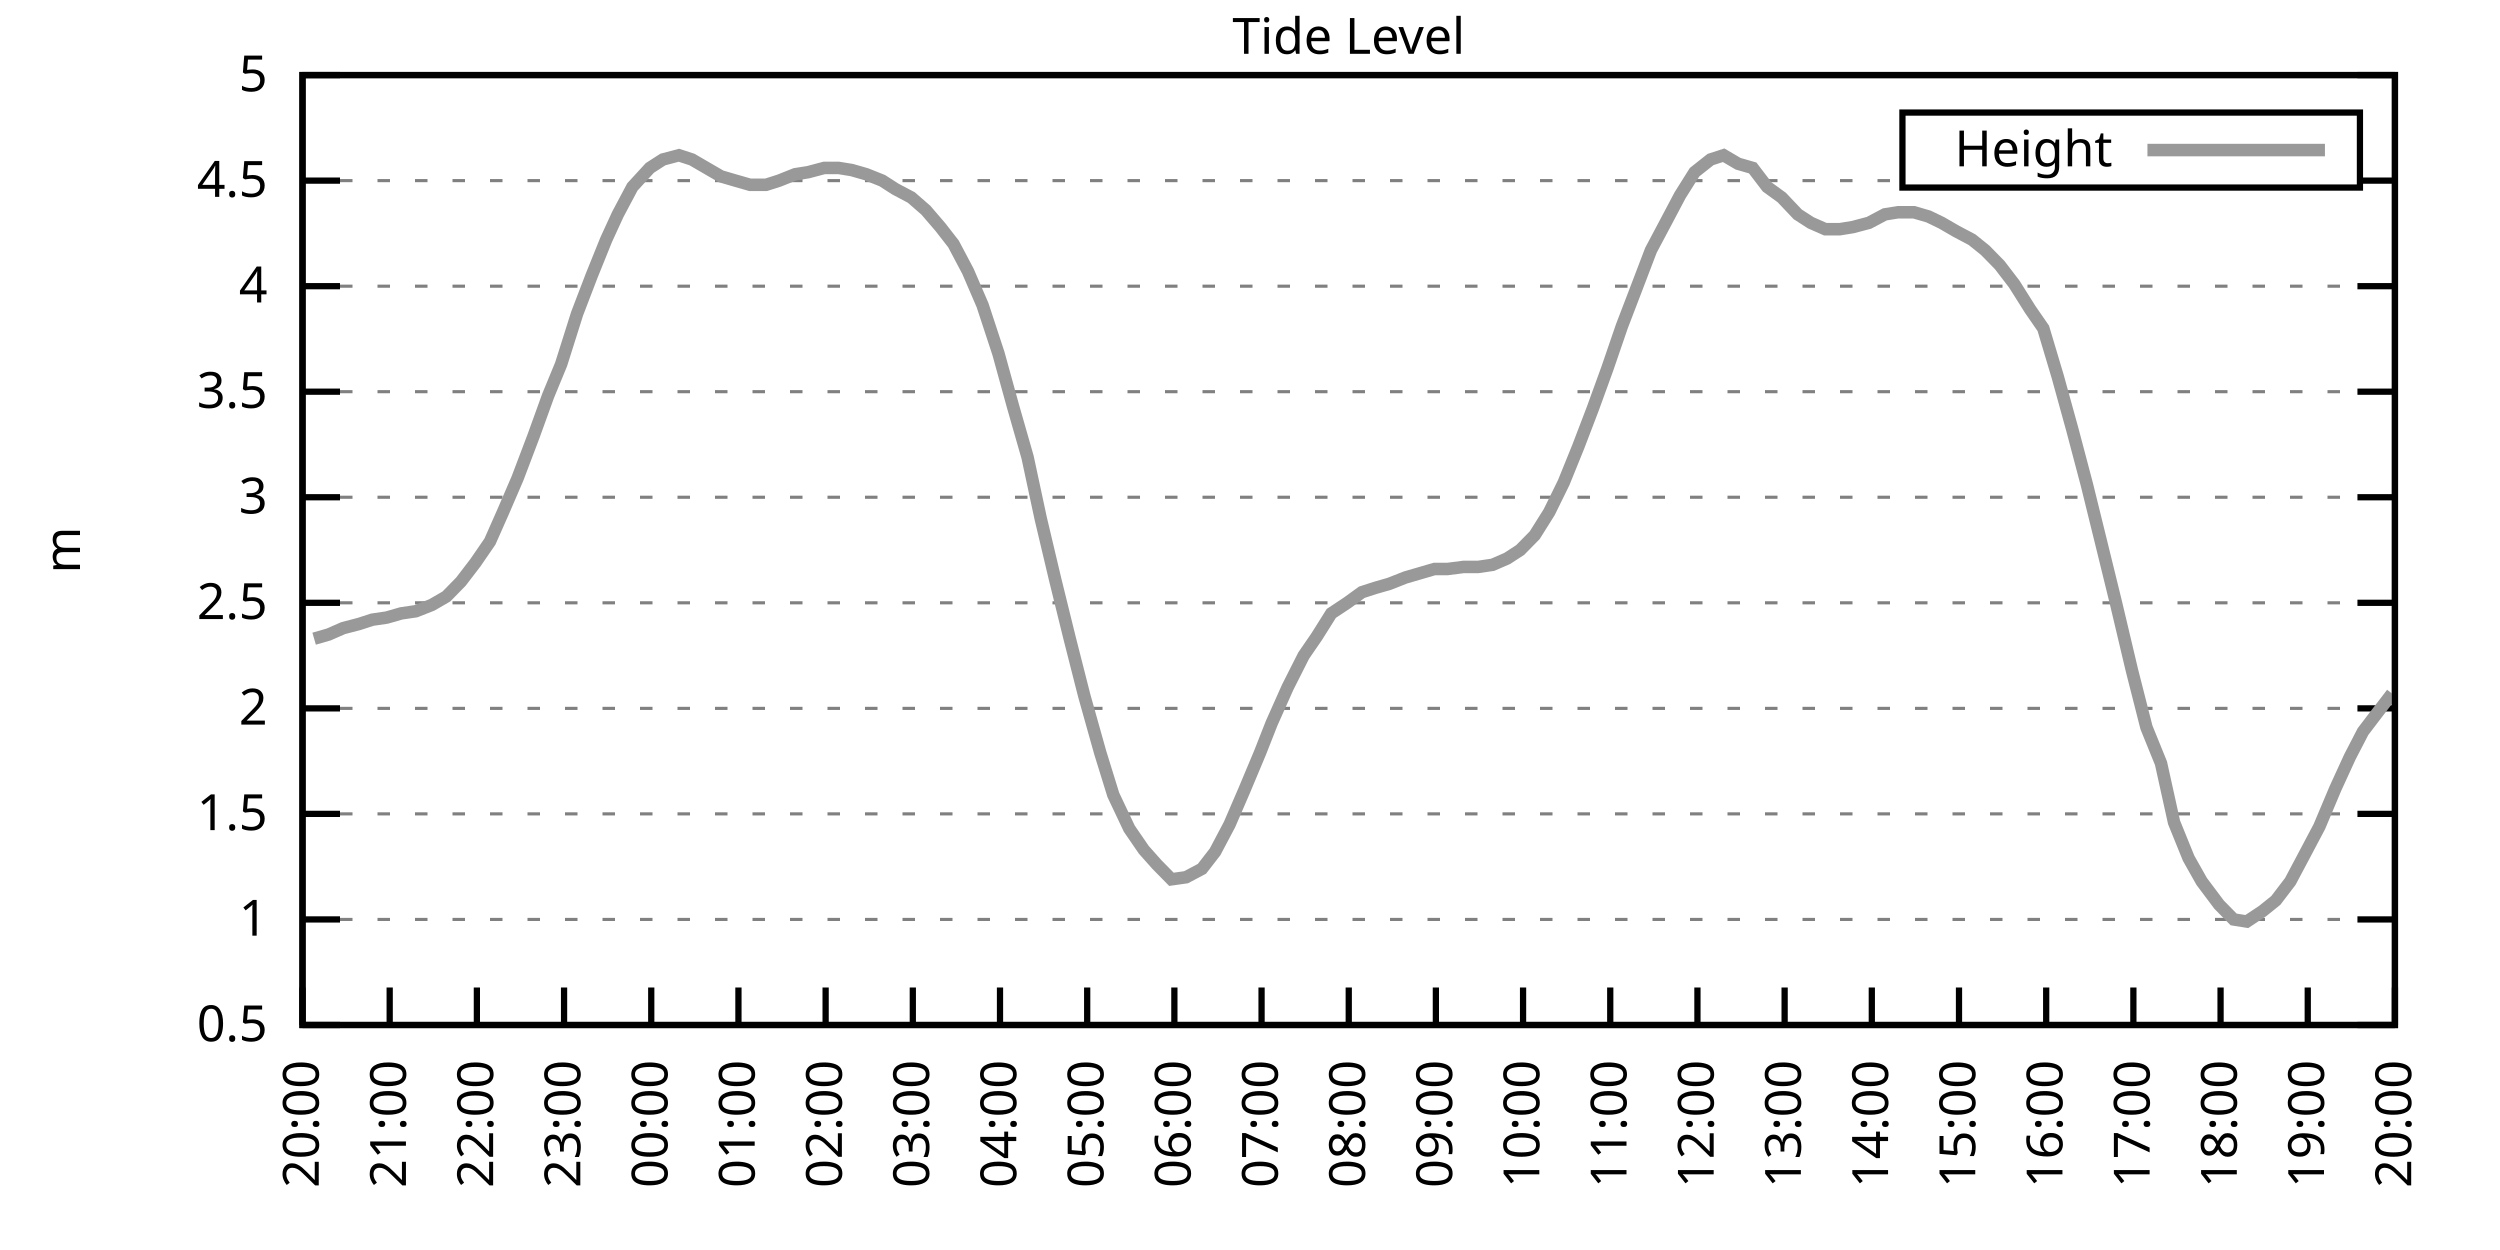
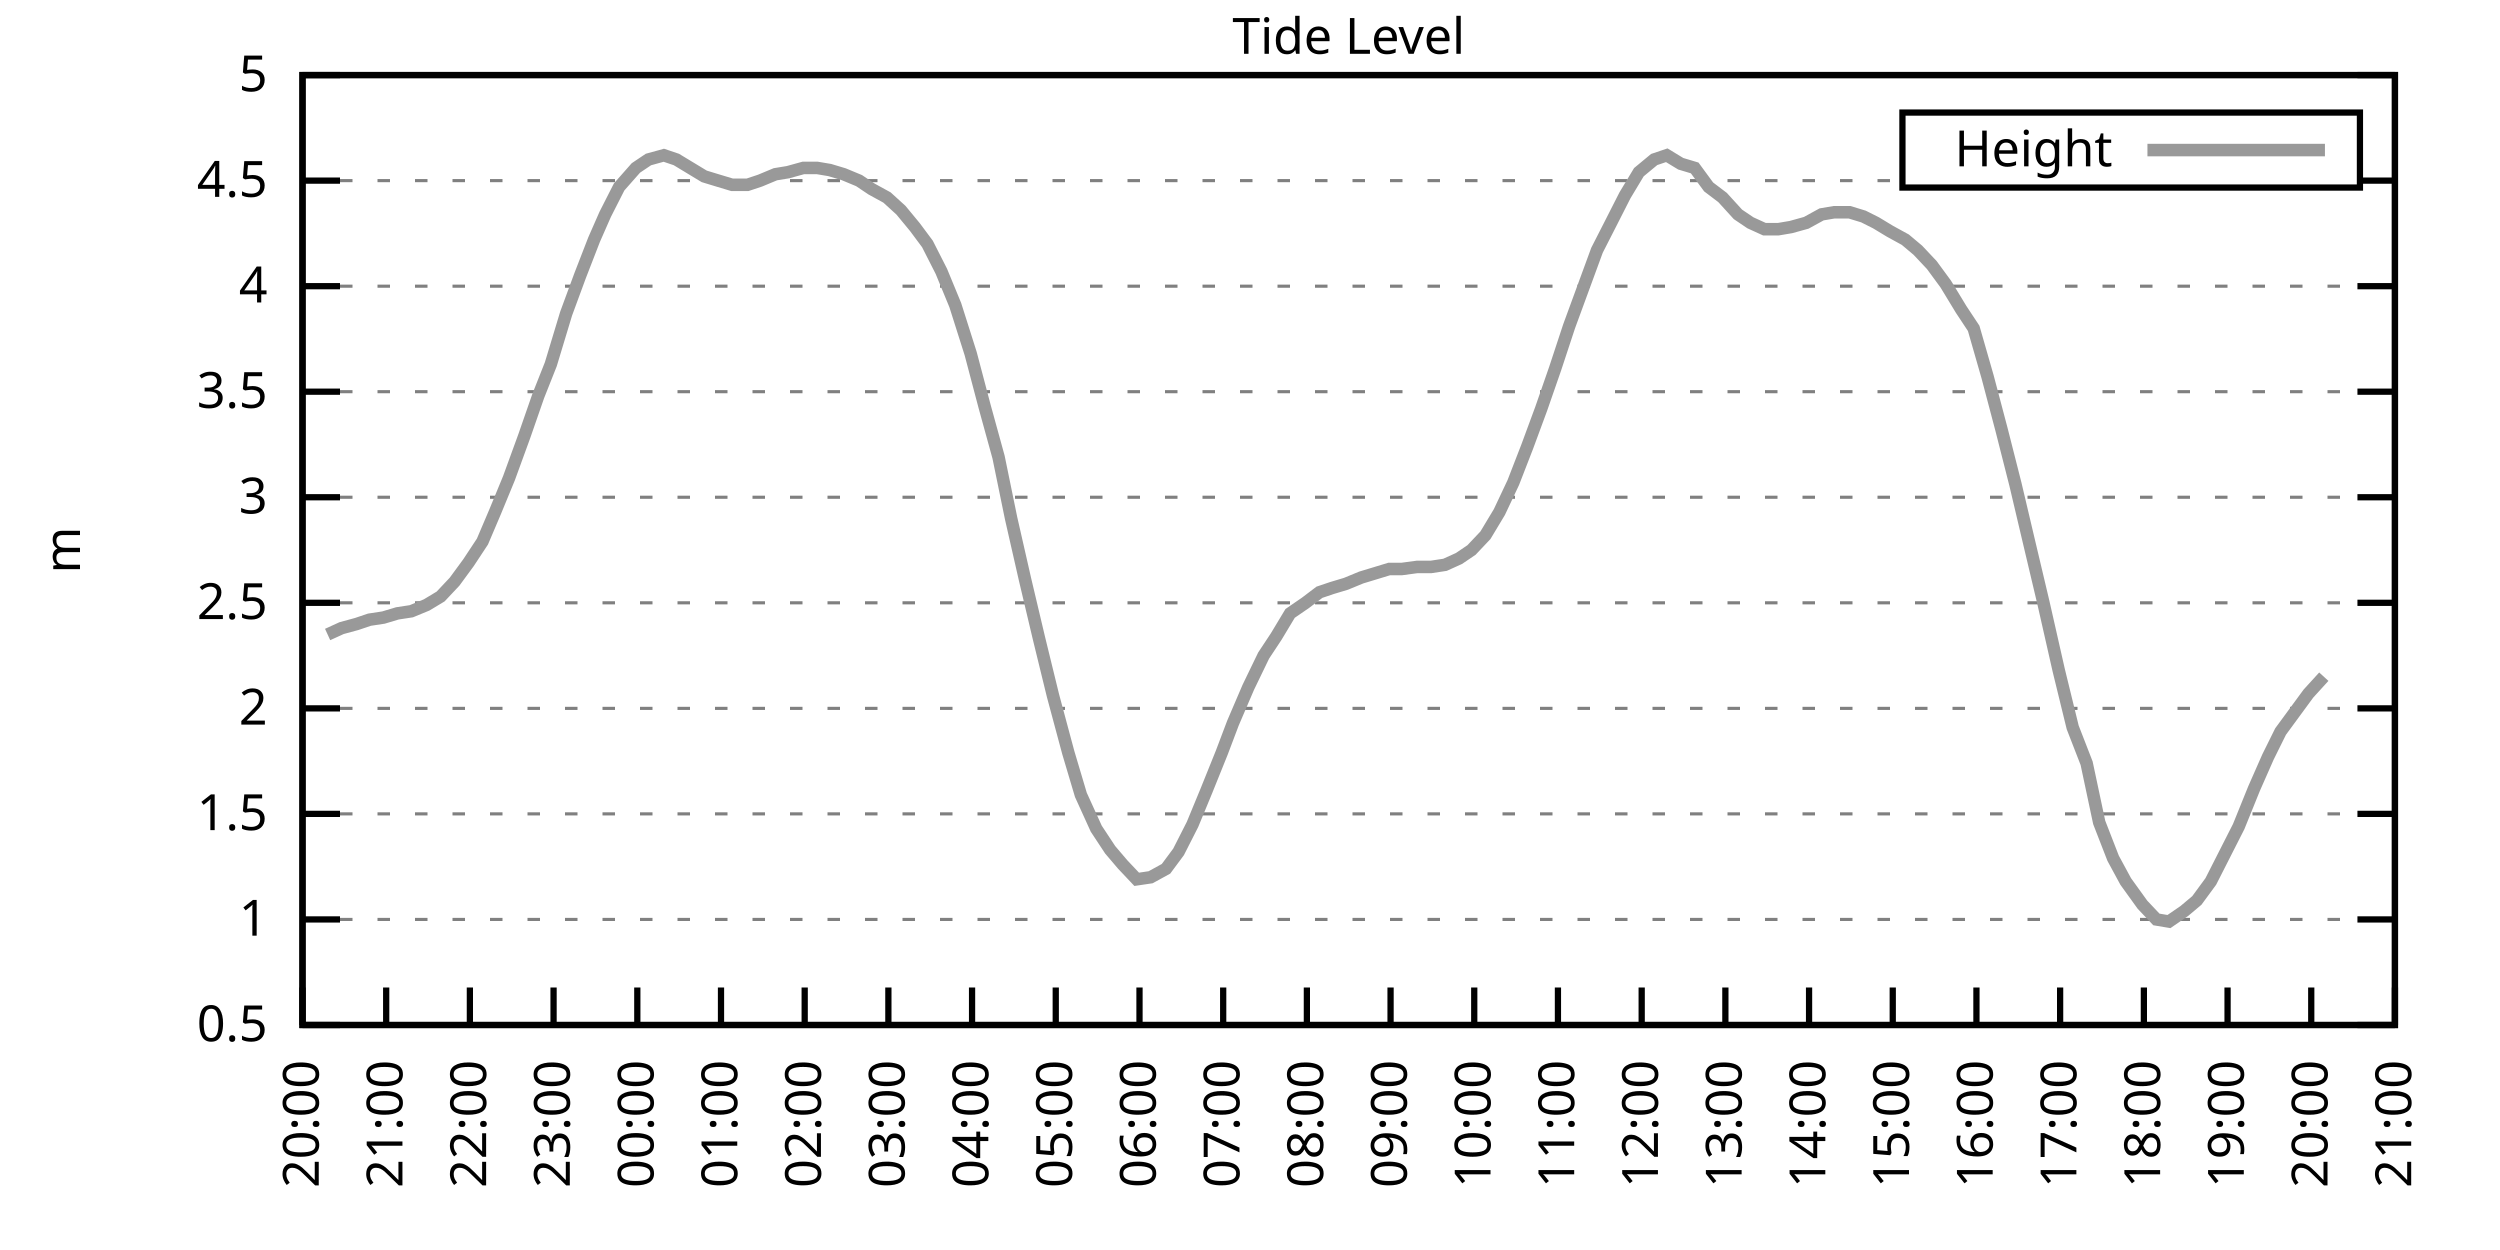
<svg xmlns="http://www.w3.org/2000/svg" xmlns:xlink="http://www.w3.org/1999/xlink" width="400" height="200" viewBox="0 0 400 200">
  <g id="gnuplot_canvas">
    <rect x="0" y="0" width="400" height="200" fill="none" />
    <defs>
      <circle id="gpDot" r="0.5" stroke-width="0.5" stroke="currentColor" />
      <path id="gpPt0" stroke-width="0.333" stroke="currentColor" d="M-1,0 h2 M0,-1 v2" />
      <path id="gpPt1" stroke-width="0.333" stroke="currentColor" d="M-1,-1 L1,1 M1,-1 L-1,1" />
      <path id="gpPt2" stroke-width="0.333" stroke="currentColor" d="M-1,0 L1,0 M0,-1 L0,1 M-1,-1 L1,1 M-1,1 L1,-1" />
      <rect id="gpPt3" stroke-width="0.333" stroke="currentColor" x="-1" y="-1" width="2" height="2" />
      <rect id="gpPt4" stroke-width="0.333" stroke="currentColor" fill="currentColor" x="-1" y="-1" width="2" height="2" />
      <circle id="gpPt5" stroke-width="0.333" stroke="currentColor" cx="0" cy="0" r="1" />
      <use xlink:href="#gpPt5" id="gpPt6" fill="currentColor" stroke="none" />
      <path id="gpPt7" stroke-width="0.333" stroke="currentColor" d="M0,-1.33 L-1.33,0.67 L1.33,0.67 z" />
      <use xlink:href="#gpPt7" id="gpPt8" fill="currentColor" stroke="none" />
      <use xlink:href="#gpPt7" id="gpPt9" stroke="currentColor" transform="rotate(180)" />
      <use xlink:href="#gpPt9" id="gpPt10" fill="currentColor" stroke="none" />
      <use xlink:href="#gpPt3" id="gpPt11" stroke="currentColor" transform="rotate(45)" />
      <use xlink:href="#gpPt11" id="gpPt12" fill="currentColor" stroke="none" />
      <path id="gpPt13" stroke-width="0.333" stroke="currentColor" d="M0,1.330 L1.265,0.411 L0.782,-1.067 L-0.782,-1.076 L-1.265,0.411 z" />
      <use xlink:href="#gpPt13" id="gpPt14" fill="currentColor" stroke="none" />
      <filter id="textbox" filterUnits="objectBoundingBox" x="0" y="0" height="1" width="1">
        <feFlood flood-color="white" flood-opacity="1" result="bgnd" />
        <feComposite in="SourceGraphic" in2="bgnd" operator="atop" />
      </filter>
      <filter id="greybox" filterUnits="objectBoundingBox" x="0" y="0" height="1" width="1">
        <feFlood flood-color="lightgrey" flood-opacity="1" result="grey" />
        <feComposite in="SourceGraphic" in2="grey" operator="atop" />
      </filter>
    </defs>
    <g fill="none" color="white" stroke="currentColor" stroke-width="1.00" stroke-linecap="butt" stroke-linejoin="miter">
</g>
    <g fill="none" color="black" stroke="currentColor" stroke-width="1.00" stroke-linecap="butt" stroke-linejoin="miter">
      <g stroke="none" shape-rendering="crispEdges">
        <polygon fill="rgb(255, 255, 255)" points="48.40,164.00 383.18,164.00 383.18,12.02 48.40,12.02 " />
      </g>
    </g>
    <g fill="none" color="black" stroke="currentColor" stroke-width="1.00" stroke-linecap="butt" stroke-linejoin="miter">
</g>
    <g fill="none" color="black" stroke="black" stroke-width="0.50" stroke-linecap="butt" stroke-linejoin="miter">
</g>
    <g fill="none" color="gray" stroke="currentColor" stroke-width="0.50" stroke-linecap="butt" stroke-linejoin="miter">
      <path stroke="gray" stroke-dasharray="2,4" class="gridline" d="M48.40,164.00 L383.19,164.00  " />
    </g>
    <g fill="none" color="gray" stroke="gray" stroke-width="1.00" stroke-linecap="butt" stroke-linejoin="miter">
</g>
    <g fill="none" color="black" stroke="currentColor" stroke-width="1.00" stroke-linecap="butt" stroke-linejoin="miter">
      <path stroke="black" d="M48.40,164.00 L54.40,164.00 M383.19,164.00 L377.19,164.00  " />
      <g transform="translate(42.80,166.60)" stroke="none" fill="black" font-family="Sans" font-size="8.00" text-anchor="end">
        <text>
          <tspan font-family="Sans"> 0.5</tspan>
        </text>
      </g>
    </g>
    <g fill="none" color="black" stroke="currentColor" stroke-width="1.00" stroke-linecap="butt" stroke-linejoin="miter">
</g>
    <g fill="none" color="black" stroke="black" stroke-width="0.50" stroke-linecap="butt" stroke-linejoin="miter">
</g>
    <g fill="none" color="gray" stroke="currentColor" stroke-width="0.50" stroke-linecap="butt" stroke-linejoin="miter">
      <path stroke="gray" stroke-dasharray="2,4" class="gridline" d="M48.40,147.11 L383.19,147.11  " />
    </g>
    <g fill="none" color="gray" stroke="gray" stroke-width="1.00" stroke-linecap="butt" stroke-linejoin="miter">
</g>
    <g fill="none" color="black" stroke="currentColor" stroke-width="1.00" stroke-linecap="butt" stroke-linejoin="miter">
      <path stroke="black" d="M48.40,147.11 L54.40,147.11 M383.19,147.11 L377.19,147.11  " />
      <g transform="translate(42.80,149.71)" stroke="none" fill="black" font-family="Sans" font-size="8.00" text-anchor="end">
        <text>
          <tspan font-family="Sans"> 1</tspan>
        </text>
      </g>
    </g>
    <g fill="none" color="black" stroke="currentColor" stroke-width="1.00" stroke-linecap="butt" stroke-linejoin="miter">
</g>
    <g fill="none" color="black" stroke="black" stroke-width="0.50" stroke-linecap="butt" stroke-linejoin="miter">
</g>
    <g fill="none" color="gray" stroke="currentColor" stroke-width="0.50" stroke-linecap="butt" stroke-linejoin="miter">
      <path stroke="gray" stroke-dasharray="2,4" class="gridline" d="M48.40,130.22 L383.19,130.22  " />
    </g>
    <g fill="none" color="gray" stroke="gray" stroke-width="1.00" stroke-linecap="butt" stroke-linejoin="miter">
</g>
    <g fill="none" color="black" stroke="currentColor" stroke-width="1.00" stroke-linecap="butt" stroke-linejoin="miter">
      <path stroke="black" d="M48.40,130.22 L54.40,130.22 M383.19,130.22 L377.19,130.22  " />
      <g transform="translate(42.80,132.82)" stroke="none" fill="black" font-family="Sans" font-size="8.00" text-anchor="end">
        <text>
          <tspan font-family="Sans"> 1.5</tspan>
        </text>
      </g>
    </g>
    <g fill="none" color="black" stroke="currentColor" stroke-width="1.00" stroke-linecap="butt" stroke-linejoin="miter">
</g>
    <g fill="none" color="black" stroke="black" stroke-width="0.50" stroke-linecap="butt" stroke-linejoin="miter">
</g>
    <g fill="none" color="gray" stroke="currentColor" stroke-width="0.50" stroke-linecap="butt" stroke-linejoin="miter">
      <path stroke="gray" stroke-dasharray="2,4" class="gridline" d="M48.40,113.34 L383.19,113.34  " />
    </g>
    <g fill="none" color="gray" stroke="gray" stroke-width="1.00" stroke-linecap="butt" stroke-linejoin="miter">
</g>
    <g fill="none" color="black" stroke="currentColor" stroke-width="1.00" stroke-linecap="butt" stroke-linejoin="miter">
      <path stroke="black" d="M48.40,113.34 L54.40,113.34 M383.19,113.34 L377.19,113.34  " />
      <g transform="translate(42.80,115.94)" stroke="none" fill="black" font-family="Sans" font-size="8.00" text-anchor="end">
        <text>
          <tspan font-family="Sans"> 2</tspan>
        </text>
      </g>
    </g>
    <g fill="none" color="black" stroke="currentColor" stroke-width="1.00" stroke-linecap="butt" stroke-linejoin="miter">
</g>
    <g fill="none" color="black" stroke="black" stroke-width="0.50" stroke-linecap="butt" stroke-linejoin="miter">
</g>
    <g fill="none" color="gray" stroke="currentColor" stroke-width="0.50" stroke-linecap="butt" stroke-linejoin="miter">
      <path stroke="gray" stroke-dasharray="2,4" class="gridline" d="M48.40,96.45 L383.19,96.45  " />
    </g>
    <g fill="none" color="gray" stroke="gray" stroke-width="1.00" stroke-linecap="butt" stroke-linejoin="miter">
</g>
    <g fill="none" color="black" stroke="currentColor" stroke-width="1.00" stroke-linecap="butt" stroke-linejoin="miter">
      <path stroke="black" d="M48.40,96.45 L54.40,96.45 M383.19,96.45 L377.19,96.45  " />
      <g transform="translate(42.80,99.05)" stroke="none" fill="black" font-family="Sans" font-size="8.00" text-anchor="end">
        <text>
          <tspan font-family="Sans"> 2.5</tspan>
        </text>
      </g>
    </g>
    <g fill="none" color="black" stroke="currentColor" stroke-width="1.00" stroke-linecap="butt" stroke-linejoin="miter">
</g>
    <g fill="none" color="black" stroke="black" stroke-width="0.50" stroke-linecap="butt" stroke-linejoin="miter">
</g>
    <g fill="none" color="gray" stroke="currentColor" stroke-width="0.50" stroke-linecap="butt" stroke-linejoin="miter">
      <path stroke="gray" stroke-dasharray="2,4" class="gridline" d="M48.40,79.56 L383.19,79.56  " />
    </g>
    <g fill="none" color="gray" stroke="gray" stroke-width="1.00" stroke-linecap="butt" stroke-linejoin="miter">
</g>
    <g fill="none" color="black" stroke="currentColor" stroke-width="1.00" stroke-linecap="butt" stroke-linejoin="miter">
      <path stroke="black" d="M48.40,79.56 L54.40,79.56 M383.19,79.56 L377.19,79.56  " />
      <g transform="translate(42.80,82.16)" stroke="none" fill="black" font-family="Sans" font-size="8.00" text-anchor="end">
        <text>
          <tspan font-family="Sans"> 3</tspan>
        </text>
      </g>
    </g>
    <g fill="none" color="black" stroke="currentColor" stroke-width="1.00" stroke-linecap="butt" stroke-linejoin="miter">
</g>
    <g fill="none" color="black" stroke="black" stroke-width="0.50" stroke-linecap="butt" stroke-linejoin="miter">
</g>
    <g fill="none" color="gray" stroke="currentColor" stroke-width="0.50" stroke-linecap="butt" stroke-linejoin="miter">
      <path stroke="gray" stroke-dasharray="2,4" class="gridline" d="M48.40,62.67 L383.19,62.67  " />
    </g>
    <g fill="none" color="gray" stroke="gray" stroke-width="1.00" stroke-linecap="butt" stroke-linejoin="miter">
</g>
    <g fill="none" color="black" stroke="currentColor" stroke-width="1.00" stroke-linecap="butt" stroke-linejoin="miter">
      <path stroke="black" d="M48.40,62.67 L54.40,62.67 M383.19,62.67 L377.19,62.67  " />
      <g transform="translate(42.80,65.27)" stroke="none" fill="black" font-family="Sans" font-size="8.00" text-anchor="end">
        <text>
          <tspan font-family="Sans"> 3.5</tspan>
        </text>
      </g>
    </g>
    <g fill="none" color="black" stroke="currentColor" stroke-width="1.00" stroke-linecap="butt" stroke-linejoin="miter">
</g>
    <g fill="none" color="black" stroke="black" stroke-width="0.50" stroke-linecap="butt" stroke-linejoin="miter">
</g>
    <g fill="none" color="gray" stroke="currentColor" stroke-width="0.50" stroke-linecap="butt" stroke-linejoin="miter">
      <path stroke="gray" stroke-dasharray="2,4" class="gridline" d="M48.40,45.79 L383.19,45.79  " />
    </g>
    <g fill="none" color="gray" stroke="gray" stroke-width="1.00" stroke-linecap="butt" stroke-linejoin="miter">
</g>
    <g fill="none" color="black" stroke="currentColor" stroke-width="1.00" stroke-linecap="butt" stroke-linejoin="miter">
      <path stroke="black" d="M48.40,45.79 L54.40,45.79 M383.19,45.79 L377.19,45.79  " />
      <g transform="translate(42.80,48.39)" stroke="none" fill="black" font-family="Sans" font-size="8.00" text-anchor="end">
        <text>
          <tspan font-family="Sans"> 4</tspan>
        </text>
      </g>
    </g>
    <g fill="none" color="black" stroke="currentColor" stroke-width="1.00" stroke-linecap="butt" stroke-linejoin="miter">
</g>
    <g fill="none" color="black" stroke="black" stroke-width="0.50" stroke-linecap="butt" stroke-linejoin="miter">
</g>
    <g fill="none" color="gray" stroke="currentColor" stroke-width="0.50" stroke-linecap="butt" stroke-linejoin="miter">
      <path stroke="gray" stroke-dasharray="2,4" class="gridline" d="M48.40,28.90 L304.39,28.90 M377.59,28.90 L383.19,28.90  " />
    </g>
    <g fill="none" color="gray" stroke="gray" stroke-width="1.00" stroke-linecap="butt" stroke-linejoin="miter">
</g>
    <g fill="none" color="black" stroke="currentColor" stroke-width="1.00" stroke-linecap="butt" stroke-linejoin="miter">
      <path stroke="black" d="M48.40,28.90 L54.40,28.90 M383.19,28.90 L377.19,28.90  " />
      <g transform="translate(42.80,31.50)" stroke="none" fill="black" font-family="Sans" font-size="8.00" text-anchor="end">
        <text>
          <tspan font-family="Sans"> 4.5</tspan>
        </text>
      </g>
    </g>
    <g fill="none" color="black" stroke="currentColor" stroke-width="1.00" stroke-linecap="butt" stroke-linejoin="miter">
</g>
    <g fill="none" color="black" stroke="black" stroke-width="0.50" stroke-linecap="butt" stroke-linejoin="miter">
</g>
    <g fill="none" color="gray" stroke="currentColor" stroke-width="0.50" stroke-linecap="butt" stroke-linejoin="miter">
      <path stroke="gray" stroke-dasharray="2,4" class="gridline" d="M48.40,12.01 L383.19,12.01  " />
    </g>
    <g fill="none" color="gray" stroke="gray" stroke-width="1.00" stroke-linecap="butt" stroke-linejoin="miter">
</g>
    <g fill="none" color="black" stroke="currentColor" stroke-width="1.00" stroke-linecap="butt" stroke-linejoin="miter">
      <path stroke="black" d="M48.40,12.01 L54.40,12.01 M383.19,12.01 L377.19,12.01  " />
      <g transform="translate(42.80,14.61)" stroke="none" fill="black" font-family="Sans" font-size="8.00" text-anchor="end">
        <text>
          <tspan font-family="Sans"> 5</tspan>
        </text>
      </g>
    </g>
    <g fill="none" color="black" stroke="currentColor" stroke-width="1.00" stroke-linecap="butt" stroke-linejoin="miter">
      <path stroke="black" d="M48.40,164.00 L48.40,158.00  " />
      <g transform="translate(51.00,169.60) rotate(270.00)" stroke="none" fill="black" font-family="Sans" font-size="8.00" text-anchor="end">
        <text>
          <tspan font-family="Sans">20:00</tspan>
        </text>
      </g>
    </g>
    <g fill="none" color="black" stroke="currentColor" stroke-width="1.00" stroke-linecap="butt" stroke-linejoin="miter">
-       <path stroke="black" d="M62.35,164.00 L62.35,158.00  " />
-       <g transform="translate(64.95,169.60) rotate(270.00)" stroke="none" fill="black" font-family="Sans" font-size="8.00" text-anchor="end">
+       <path stroke="black" d="M61.79,164.00 L61.79,158.00  " />
+       <g transform="translate(64.39,169.60) rotate(270.00)" stroke="none" fill="black" font-family="Sans" font-size="8.00" text-anchor="end">
        <text>
          <tspan font-family="Sans">21:00</tspan>
        </text>
      </g>
    </g>
    <g fill="none" color="black" stroke="currentColor" stroke-width="1.00" stroke-linecap="butt" stroke-linejoin="miter">
-       <path stroke="black" d="M76.30,164.00 L76.30,158.00  " />
-       <g transform="translate(78.90,169.60) rotate(270.00)" stroke="none" fill="black" font-family="Sans" font-size="8.00" text-anchor="end">
+       <path stroke="black" d="M75.18,164.00 L75.18,158.00  " />
+       <g transform="translate(77.78,169.60) rotate(270.00)" stroke="none" fill="black" font-family="Sans" font-size="8.00" text-anchor="end">
        <text>
          <tspan font-family="Sans">22:00</tspan>
        </text>
      </g>
    </g>
    <g fill="none" color="black" stroke="currentColor" stroke-width="1.00" stroke-linecap="butt" stroke-linejoin="miter">
-       <path stroke="black" d="M90.25,164.00 L90.25,158.00  " />
-       <g transform="translate(92.85,169.60) rotate(270.00)" stroke="none" fill="black" font-family="Sans" font-size="8.00" text-anchor="end">
+       <path stroke="black" d="M88.57,164.00 L88.57,158.00  " />
+       <g transform="translate(91.17,169.60) rotate(270.00)" stroke="none" fill="black" font-family="Sans" font-size="8.00" text-anchor="end">
        <text>
          <tspan font-family="Sans">23:00</tspan>
        </text>
      </g>
    </g>
    <g fill="none" color="black" stroke="currentColor" stroke-width="1.00" stroke-linecap="butt" stroke-linejoin="miter">
-       <path stroke="black" d="M104.20,164.00 L104.20,158.00  " />
-       <g transform="translate(106.80,169.60) rotate(270.00)" stroke="none" fill="black" font-family="Sans" font-size="8.00" text-anchor="end">
+       <path stroke="black" d="M101.97,164.00 L101.97,158.00  " />
+       <g transform="translate(104.57,169.60) rotate(270.00)" stroke="none" fill="black" font-family="Sans" font-size="8.00" text-anchor="end">
        <text>
          <tspan font-family="Sans">00:00</tspan>
        </text>
      </g>
    </g>
    <g fill="none" color="black" stroke="currentColor" stroke-width="1.00" stroke-linecap="butt" stroke-linejoin="miter">
-       <path stroke="black" d="M118.15,164.00 L118.15,158.00  " />
-       <g transform="translate(120.75,169.60) rotate(270.00)" stroke="none" fill="black" font-family="Sans" font-size="8.00" text-anchor="end">
+       <path stroke="black" d="M115.36,164.00 L115.36,158.00  " />
+       <g transform="translate(117.96,169.60) rotate(270.00)" stroke="none" fill="black" font-family="Sans" font-size="8.00" text-anchor="end">
        <text>
          <tspan font-family="Sans">01:00</tspan>
        </text>
      </g>
    </g>
    <g fill="none" color="black" stroke="currentColor" stroke-width="1.00" stroke-linecap="butt" stroke-linejoin="miter">
-       <path stroke="black" d="M132.10,164.00 L132.10,158.00  " />
-       <g transform="translate(134.70,169.60) rotate(270.00)" stroke="none" fill="black" font-family="Sans" font-size="8.00" text-anchor="end">
+       <path stroke="black" d="M128.75,164.00 L128.75,158.00  " />
+       <g transform="translate(131.35,169.60) rotate(270.00)" stroke="none" fill="black" font-family="Sans" font-size="8.00" text-anchor="end">
        <text>
          <tspan font-family="Sans">02:00</tspan>
        </text>
      </g>
    </g>
    <g fill="none" color="black" stroke="currentColor" stroke-width="1.00" stroke-linecap="butt" stroke-linejoin="miter">
-       <path stroke="black" d="M146.05,164.00 L146.05,158.00  " />
-       <g transform="translate(148.65,169.60) rotate(270.00)" stroke="none" fill="black" font-family="Sans" font-size="8.00" text-anchor="end">
+       <path stroke="black" d="M142.14,164.00 L142.14,158.00  " />
+       <g transform="translate(144.74,169.60) rotate(270.00)" stroke="none" fill="black" font-family="Sans" font-size="8.00" text-anchor="end">
        <text>
          <tspan font-family="Sans">03:00</tspan>
        </text>
      </g>
    </g>
    <g fill="none" color="black" stroke="currentColor" stroke-width="1.00" stroke-linecap="butt" stroke-linejoin="miter">
-       <path stroke="black" d="M160.00,164.00 L160.00,158.00  " />
-       <g transform="translate(162.60,169.60) rotate(270.00)" stroke="none" fill="black" font-family="Sans" font-size="8.00" text-anchor="end">
+       <path stroke="black" d="M155.53,164.00 L155.53,158.00  " />
+       <g transform="translate(158.13,169.60) rotate(270.00)" stroke="none" fill="black" font-family="Sans" font-size="8.00" text-anchor="end">
        <text>
          <tspan font-family="Sans">04:00</tspan>
        </text>
      </g>
    </g>
    <g fill="none" color="black" stroke="currentColor" stroke-width="1.00" stroke-linecap="butt" stroke-linejoin="miter">
-       <path stroke="black" d="M173.95,164.00 L173.95,158.00  " />
-       <g transform="translate(176.55,169.60) rotate(270.00)" stroke="none" fill="black" font-family="Sans" font-size="8.00" text-anchor="end">
+       <path stroke="black" d="M168.92,164.00 L168.92,158.00  " />
+       <g transform="translate(171.52,169.60) rotate(270.00)" stroke="none" fill="black" font-family="Sans" font-size="8.00" text-anchor="end">
        <text>
          <tspan font-family="Sans">05:00</tspan>
        </text>
      </g>
    </g>
    <g fill="none" color="black" stroke="currentColor" stroke-width="1.00" stroke-linecap="butt" stroke-linejoin="miter">
-       <path stroke="black" d="M187.90,164.00 L187.90,158.00  " />
-       <g transform="translate(190.50,169.60) rotate(270.00)" stroke="none" fill="black" font-family="Sans" font-size="8.00" text-anchor="end">
+       <path stroke="black" d="M182.32,164.00 L182.32,158.00  " />
+       <g transform="translate(184.92,169.60) rotate(270.00)" stroke="none" fill="black" font-family="Sans" font-size="8.00" text-anchor="end">
        <text>
          <tspan font-family="Sans">06:00</tspan>
        </text>
      </g>
    </g>
    <g fill="none" color="black" stroke="currentColor" stroke-width="1.00" stroke-linecap="butt" stroke-linejoin="miter">
-       <path stroke="black" d="M201.85,164.00 L201.85,158.00  " />
-       <g transform="translate(204.45,169.60) rotate(270.00)" stroke="none" fill="black" font-family="Sans" font-size="8.00" text-anchor="end">
+       <path stroke="black" d="M195.71,164.00 L195.71,158.00  " />
+       <g transform="translate(198.31,169.60) rotate(270.00)" stroke="none" fill="black" font-family="Sans" font-size="8.00" text-anchor="end">
        <text>
          <tspan font-family="Sans">07:00</tspan>
        </text>
      </g>
    </g>
    <g fill="none" color="black" stroke="currentColor" stroke-width="1.00" stroke-linecap="butt" stroke-linejoin="miter">
-       <path stroke="black" d="M215.80,164.00 L215.80,158.00  " />
-       <g transform="translate(218.40,169.60) rotate(270.00)" stroke="none" fill="black" font-family="Sans" font-size="8.00" text-anchor="end">
+       <path stroke="black" d="M209.10,164.00 L209.10,158.00  " />
+       <g transform="translate(211.70,169.60) rotate(270.00)" stroke="none" fill="black" font-family="Sans" font-size="8.00" text-anchor="end">
        <text>
          <tspan font-family="Sans">08:00</tspan>
        </text>
      </g>
    </g>
    <g fill="none" color="black" stroke="currentColor" stroke-width="1.00" stroke-linecap="butt" stroke-linejoin="miter">
-       <path stroke="black" d="M229.74,164.00 L229.74,158.00  " />
-       <g transform="translate(232.34,169.60) rotate(270.00)" stroke="none" fill="black" font-family="Sans" font-size="8.00" text-anchor="end">
+       <path stroke="black" d="M222.49,164.00 L222.49,158.00  " />
+       <g transform="translate(225.09,169.60) rotate(270.00)" stroke="none" fill="black" font-family="Sans" font-size="8.00" text-anchor="end">
        <text>
          <tspan font-family="Sans">09:00</tspan>
        </text>
      </g>
    </g>
    <g fill="none" color="black" stroke="currentColor" stroke-width="1.00" stroke-linecap="butt" stroke-linejoin="miter">
-       <path stroke="black" d="M243.69,164.00 L243.69,158.00  " />
-       <g transform="translate(246.29,169.60) rotate(270.00)" stroke="none" fill="black" font-family="Sans" font-size="8.00" text-anchor="end">
+       <path stroke="black" d="M235.88,164.00 L235.88,158.00  " />
+       <g transform="translate(238.48,169.60) rotate(270.00)" stroke="none" fill="black" font-family="Sans" font-size="8.00" text-anchor="end">
        <text>
          <tspan font-family="Sans">10:00</tspan>
        </text>
      </g>
    </g>
    <g fill="none" color="black" stroke="currentColor" stroke-width="1.00" stroke-linecap="butt" stroke-linejoin="miter">
-       <path stroke="black" d="M257.64,164.00 L257.64,158.00  " />
-       <g transform="translate(260.24,169.60) rotate(270.00)" stroke="none" fill="black" font-family="Sans" font-size="8.00" text-anchor="end">
+       <path stroke="black" d="M249.27,164.00 L249.27,158.00  " />
+       <g transform="translate(251.87,169.60) rotate(270.00)" stroke="none" fill="black" font-family="Sans" font-size="8.00" text-anchor="end">
        <text>
          <tspan font-family="Sans">11:00</tspan>
        </text>
      </g>
    </g>
    <g fill="none" color="black" stroke="currentColor" stroke-width="1.00" stroke-linecap="butt" stroke-linejoin="miter">
-       <path stroke="black" d="M271.59,164.00 L271.59,158.00  " />
-       <g transform="translate(274.19,169.60) rotate(270.00)" stroke="none" fill="black" font-family="Sans" font-size="8.00" text-anchor="end">
+       <path stroke="black" d="M262.67,164.00 L262.67,158.00  " />
+       <g transform="translate(265.27,169.60) rotate(270.00)" stroke="none" fill="black" font-family="Sans" font-size="8.00" text-anchor="end">
        <text>
          <tspan font-family="Sans">12:00</tspan>
        </text>
      </g>
    </g>
    <g fill="none" color="black" stroke="currentColor" stroke-width="1.00" stroke-linecap="butt" stroke-linejoin="miter">
-       <path stroke="black" d="M285.54,164.00 L285.54,158.00  " />
-       <g transform="translate(288.14,169.60) rotate(270.00)" stroke="none" fill="black" font-family="Sans" font-size="8.00" text-anchor="end">
+       <path stroke="black" d="M276.06,164.00 L276.06,158.00  " />
+       <g transform="translate(278.66,169.60) rotate(270.00)" stroke="none" fill="black" font-family="Sans" font-size="8.00" text-anchor="end">
        <text>
          <tspan font-family="Sans">13:00</tspan>
        </text>
      </g>
    </g>
    <g fill="none" color="black" stroke="currentColor" stroke-width="1.00" stroke-linecap="butt" stroke-linejoin="miter">
-       <path stroke="black" d="M299.49,164.00 L299.49,158.00  " />
-       <g transform="translate(302.09,169.60) rotate(270.00)" stroke="none" fill="black" font-family="Sans" font-size="8.00" text-anchor="end">
+       <path stroke="black" d="M289.45,164.00 L289.45,158.00  " />
+       <g transform="translate(292.05,169.60) rotate(270.00)" stroke="none" fill="black" font-family="Sans" font-size="8.00" text-anchor="end">
        <text>
          <tspan font-family="Sans">14:00</tspan>
        </text>
      </g>
    </g>
    <g fill="none" color="black" stroke="currentColor" stroke-width="1.00" stroke-linecap="butt" stroke-linejoin="miter">
-       <path stroke="black" d="M313.44,164.00 L313.44,158.00  " />
-       <g transform="translate(316.04,169.60) rotate(270.00)" stroke="none" fill="black" font-family="Sans" font-size="8.00" text-anchor="end">
+       <path stroke="black" d="M302.84,164.00 L302.84,158.00  " />
+       <g transform="translate(305.44,169.60) rotate(270.00)" stroke="none" fill="black" font-family="Sans" font-size="8.00" text-anchor="end">
        <text>
          <tspan font-family="Sans">15:00</tspan>
        </text>
      </g>
    </g>
    <g fill="none" color="black" stroke="currentColor" stroke-width="1.00" stroke-linecap="butt" stroke-linejoin="miter">
-       <path stroke="black" d="M327.39,164.00 L327.39,158.00  " />
-       <g transform="translate(329.99,169.60) rotate(270.00)" stroke="none" fill="black" font-family="Sans" font-size="8.00" text-anchor="end">
+       <path stroke="black" d="M316.23,164.00 L316.23,158.00  " />
+       <g transform="translate(318.83,169.60) rotate(270.00)" stroke="none" fill="black" font-family="Sans" font-size="8.00" text-anchor="end">
        <text>
          <tspan font-family="Sans">16:00</tspan>
        </text>
      </g>
    </g>
    <g fill="none" color="black" stroke="currentColor" stroke-width="1.00" stroke-linecap="butt" stroke-linejoin="miter">
-       <path stroke="black" d="M341.34,164.00 L341.34,158.00  " />
-       <g transform="translate(343.94,169.60) rotate(270.00)" stroke="none" fill="black" font-family="Sans" font-size="8.00" text-anchor="end">
+       <path stroke="black" d="M329.62,164.00 L329.62,158.00  " />
+       <g transform="translate(332.22,169.60) rotate(270.00)" stroke="none" fill="black" font-family="Sans" font-size="8.00" text-anchor="end">
        <text>
          <tspan font-family="Sans">17:00</tspan>
        </text>
      </g>
    </g>
    <g fill="none" color="black" stroke="currentColor" stroke-width="1.00" stroke-linecap="butt" stroke-linejoin="miter">
-       <path stroke="black" d="M355.29,164.00 L355.29,158.00  " />
-       <g transform="translate(357.89,169.60) rotate(270.00)" stroke="none" fill="black" font-family="Sans" font-size="8.00" text-anchor="end">
+       <path stroke="black" d="M343.02,164.00 L343.02,158.00  " />
+       <g transform="translate(345.62,169.60) rotate(270.00)" stroke="none" fill="black" font-family="Sans" font-size="8.00" text-anchor="end">
        <text>
          <tspan font-family="Sans">18:00</tspan>
        </text>
      </g>
    </g>
    <g fill="none" color="black" stroke="currentColor" stroke-width="1.00" stroke-linecap="butt" stroke-linejoin="miter">
-       <path stroke="black" d="M369.24,164.00 L369.24,158.00  " />
-       <g transform="translate(371.84,169.60) rotate(270.00)" stroke="none" fill="black" font-family="Sans" font-size="8.00" text-anchor="end">
+       <path stroke="black" d="M356.41,164.00 L356.41,158.00  " />
+       <g transform="translate(359.01,169.60) rotate(270.00)" stroke="none" fill="black" font-family="Sans" font-size="8.00" text-anchor="end">
        <text>
          <tspan font-family="Sans">19:00</tspan>
+         </text>
+       </g>
+     </g>
+     <g fill="none" color="black" stroke="currentColor" stroke-width="1.00" stroke-linecap="butt" stroke-linejoin="miter">
+       <path stroke="black" d="M369.80,164.00 L369.80,158.00  " />
+       <g transform="translate(372.40,169.60) rotate(270.00)" stroke="none" fill="black" font-family="Sans" font-size="8.00" text-anchor="end">
+         <text>
+           <tspan font-family="Sans">20:00</tspan>
        </text>
      </g>
    </g>
    <g fill="none" color="black" stroke="currentColor" stroke-width="1.00" stroke-linecap="butt" stroke-linejoin="miter">
      <path stroke="black" d="M383.19,164.00 L383.19,158.00  " />
      <g transform="translate(385.79,169.60) rotate(270.00)" stroke="none" fill="black" font-family="Sans" font-size="8.00" text-anchor="end">
        <text>
-           <tspan font-family="Sans">20:00</tspan>
+           <tspan font-family="Sans">21:00</tspan>
        </text>
      </g>
    </g>
    <g fill="none" color="black" stroke="currentColor" stroke-width="1.00" stroke-linecap="butt" stroke-linejoin="miter">
</g>
    <g fill="none" color="black" stroke="currentColor" stroke-width="1.00" stroke-linecap="butt" stroke-linejoin="miter">
      <path stroke="black" d="M48.40,12.01 L48.40,164.00 L383.19,164.00 L383.19,12.01 L48.40,12.01 Z  " />
    </g>
    <g fill="none" color="black" stroke="currentColor" stroke-width="1.00" stroke-linecap="butt" stroke-linejoin="miter">
</g>
    <g fill="none" color="black" stroke="currentColor" stroke-width="1.00" stroke-linecap="butt" stroke-linejoin="miter">
      <path stroke="black" d="M304.39,30.01 L304.39,18.01 L377.59,18.01 L377.59,30.01 L304.39,30.01 Z  " />
    </g>
    <g id="Tide_level_plot_1">
      <g fill="none" color="white" stroke="black" stroke-width="2.00" stroke-linecap="butt" stroke-linejoin="miter">
</g>
      <g fill="none" color="black" stroke="currentColor" stroke-width="2.00" stroke-linecap="butt" stroke-linejoin="miter">
        <g transform="translate(337.99,26.61)" stroke="none" fill="black" font-family="Sans" font-size="8.00" text-anchor="end">
          <text>
            <tspan font-family="Sans">Height</tspan>
          </text>
        </g>
      </g>
      <g fill="none" color="black" stroke="currentColor" stroke-width="2.00" stroke-linecap="butt" stroke-linejoin="miter">
-         <path stroke="rgb(153, 153, 153)" d="M343.59,24.01 L371.99,24.01 M50.26,102.19 L52.58,101.52 L54.91,100.50 L57.47,99.83 L59.56,99.15 L61.88,98.81   L64.21,98.14 L66.53,97.80 L69.09,96.79 L71.42,95.44 L73.74,93.07 L76.07,90.03 L78.39,86.65 L80.48,81.93   L82.81,76.52 L85.37,69.77 L87.69,63.35 L89.78,58.28 L92.34,50.18 L94.67,44.10 L96.99,38.35 L98.85,34.30   L101.18,29.91 L103.97,26.87 L106.06,25.52 L108.62,24.84 L110.71,25.52 L113.03,26.87 L115.36,28.22 L117.68,28.90   L120.01,29.57 L122.57,29.57 L124.66,28.90 L127.22,27.88 L129.31,27.55 L131.87,26.87 L134.19,26.87 L136.28,27.21   L138.61,27.88 L141.16,28.90 L143.26,30.25 L145.81,31.60 L148.14,33.63 L150.46,36.33 L152.56,39.03 L154.88,43.42   L157.21,48.83 L159.76,56.59 L162.09,65.04 L164.41,73.14 L166.51,82.94 L168.83,92.73 L171.16,102.19 L173.48,111.31   L176.04,120.43 L178.13,127.18 L180.69,132.59 L183.01,135.97 L185.11,138.33 L187.43,140.69 L189.76,140.36 L192.31,139.01   L194.41,136.30 L196.73,131.91 L199.06,126.51 L201.61,120.43 L203.47,115.70 L206.03,109.96 L208.59,104.89 L210.68,101.85   L213.01,98.14 L215.56,96.45 L217.89,94.76 L219.98,94.08 L222.30,93.41 L224.86,92.40 L227.19,91.72 L229.51,91.04   L231.60,91.04 L234.16,90.71 L236.49,90.71 L238.81,90.37 L241.14,89.36 L243.23,88.00 L245.55,85.64 L247.88,81.93   L250.20,77.20 L252.53,71.45 L254.85,65.38 L257.18,58.96 L259.50,52.20 L261.83,46.12 L264.15,40.04 L266.48,35.65   L268.80,31.26 L271.13,27.55 L273.69,25.52 L275.78,24.84 L278.10,26.20 L280.43,26.87 L282.75,29.91 L285.08,31.60   L287.64,34.30 L289.73,35.65 L292.05,36.67 L294.38,36.67 L296.47,36.33 L299.03,35.65 L301.58,34.30 L303.68,33.96   L306.23,33.96 L308.56,34.64 L310.65,35.65 L312.98,37.00 L315.53,38.35 L317.63,40.04 L319.95,42.41 L322.28,45.45   L324.83,49.50 L326.93,52.54 L329.25,60.31 L331.58,68.75 L333.90,77.53 L336.23,86.99 L338.55,96.45 L341.11,107.26   L343.43,116.38 L345.76,122.12 L347.85,131.58 L350.18,137.32 L352.27,141.03 L355.06,144.75 L357.38,147.11 L359.48,147.45   L362.03,145.76 L364.13,144.07 L366.45,141.03 L368.78,136.64 L371.10,132.25 L373.66,126.17 L375.98,121.11 L378.08,117.05   L380.40,114.01 L382.73,110.97  " />
+         <path stroke="rgb(153, 153, 153)" d="M343.59,24.01 L371.99,24.01 M52.42,101.52 L54.65,100.50 L57.10,99.83 L59.11,99.15 L61.35,98.81 L63.58,98.14   L65.81,97.80 L68.26,96.79 L70.50,95.44 L72.73,93.07 L74.96,90.03 L77.19,86.65 L79.20,81.93 L81.43,76.52   L83.89,69.77 L86.12,63.35 L88.13,58.28 L90.58,50.18 L92.82,44.10 L95.05,38.35 L96.83,34.30 L99.06,29.91   L101.74,26.87 L103.75,25.52 L106.21,24.84 L108.22,25.52 L110.45,26.87 L112.68,28.22 L114.91,28.90 L117.14,29.57   L119.60,29.57 L121.61,28.90 L124.06,27.88 L126.07,27.55 L128.53,26.87 L130.76,26.87 L132.77,27.21 L135.00,27.88   L137.45,28.90 L139.46,30.25 L141.92,31.60 L144.15,33.63 L146.38,36.33 L148.39,39.03 L150.62,43.42 L152.85,48.83   L155.31,56.59 L157.54,65.04 L159.77,73.14 L161.78,82.94 L164.01,92.73 L166.25,102.19 L168.48,111.31 L170.93,120.43   L172.94,127.18 L175.40,132.59 L177.63,135.97 L179.64,138.33 L181.87,140.69 L184.10,140.36 L186.56,139.01 L188.57,136.30   L190.80,131.91 L193.03,126.51 L195.48,120.43 L197.27,115.70 L199.73,109.96 L202.18,104.89 L204.19,101.85 L206.42,98.14   L208.88,96.45 L211.11,94.76 L213.12,94.08 L215.35,93.41 L217.80,92.40 L220.04,91.72 L222.27,91.04 L224.28,91.04   L226.73,90.71 L228.96,90.71 L231.20,90.37 L233.43,89.36 L235.44,88.00 L237.67,85.64 L239.90,81.93 L242.13,77.20   L244.36,71.45 L246.60,65.38 L248.83,58.96 L251.06,52.20 L253.29,46.12 L255.52,40.04 L257.76,35.65 L259.99,31.26   L262.22,27.55 L264.67,25.52 L266.68,24.84 L268.92,26.20 L271.15,26.87 L273.38,29.91 L275.61,31.60 L278.07,34.30   L280.07,35.65 L282.31,36.67 L284.54,36.67 L286.55,36.33 L289.00,35.65 L291.46,34.30 L293.47,33.96 L295.92,33.96   L298.15,34.64 L300.16,35.65 L302.39,37.00 L304.85,38.35 L306.86,40.04 L309.09,42.41 L311.32,45.45 L313.78,49.50   L315.79,52.54 L318.02,60.31 L320.25,68.75 L322.48,77.53 L324.71,86.99 L326.95,96.45 L329.40,107.26 L331.63,116.38   L333.86,122.12 L335.87,131.58 L338.10,137.32 L340.11,141.03 L342.79,144.75 L345.02,147.11 L347.03,147.45 L349.49,145.76   L351.50,144.07 L353.73,141.03 L355.96,136.64 L358.19,132.25 L360.65,126.17 L362.88,121.11 L364.89,117.05 L367.12,114.01   L369.35,110.97 L371.81,108.27  " />
      </g>
    </g>
    <g fill="none" color="black" stroke="currentColor" stroke-width="2.00" stroke-linecap="butt" stroke-linejoin="miter">
</g>
    <g fill="none" color="black" stroke="black" stroke-width="1.00" stroke-linecap="butt" stroke-linejoin="miter">
</g>
    <g fill="none" color="black" stroke="currentColor" stroke-width="1.00" stroke-linecap="butt" stroke-linejoin="miter">
      <path stroke="black" d="M48.40,12.01 L48.40,164.00 L383.19,164.00 L383.19,12.01 L48.40,12.01 Z  " />
      <g transform="translate(12.80,88.01) rotate(270.00)" stroke="none" fill="black" font-family="Sans" font-size="8.00" text-anchor="middle">
        <text>
          <tspan font-family="Sans">m</tspan>
        </text>
      </g>
    </g>
    <g fill="none" color="black" stroke="currentColor" stroke-width="1.00" stroke-linecap="butt" stroke-linejoin="miter">
</g>
    <g fill="none" color="black" stroke="currentColor" stroke-width="1.00" stroke-linecap="butt" stroke-linejoin="miter">
      <g transform="translate(215.79,8.61)" stroke="none" fill="black" font-family="Sans" font-size="8.00" text-anchor="middle">
        <text>
          <tspan font-family="Sans">Tide Level</tspan>
        </text>
      </g>
    </g>
    <g fill="none" color="black" stroke="currentColor" stroke-width="1.00" stroke-linecap="butt" stroke-linejoin="miter">
</g>
  </g>
</svg>
